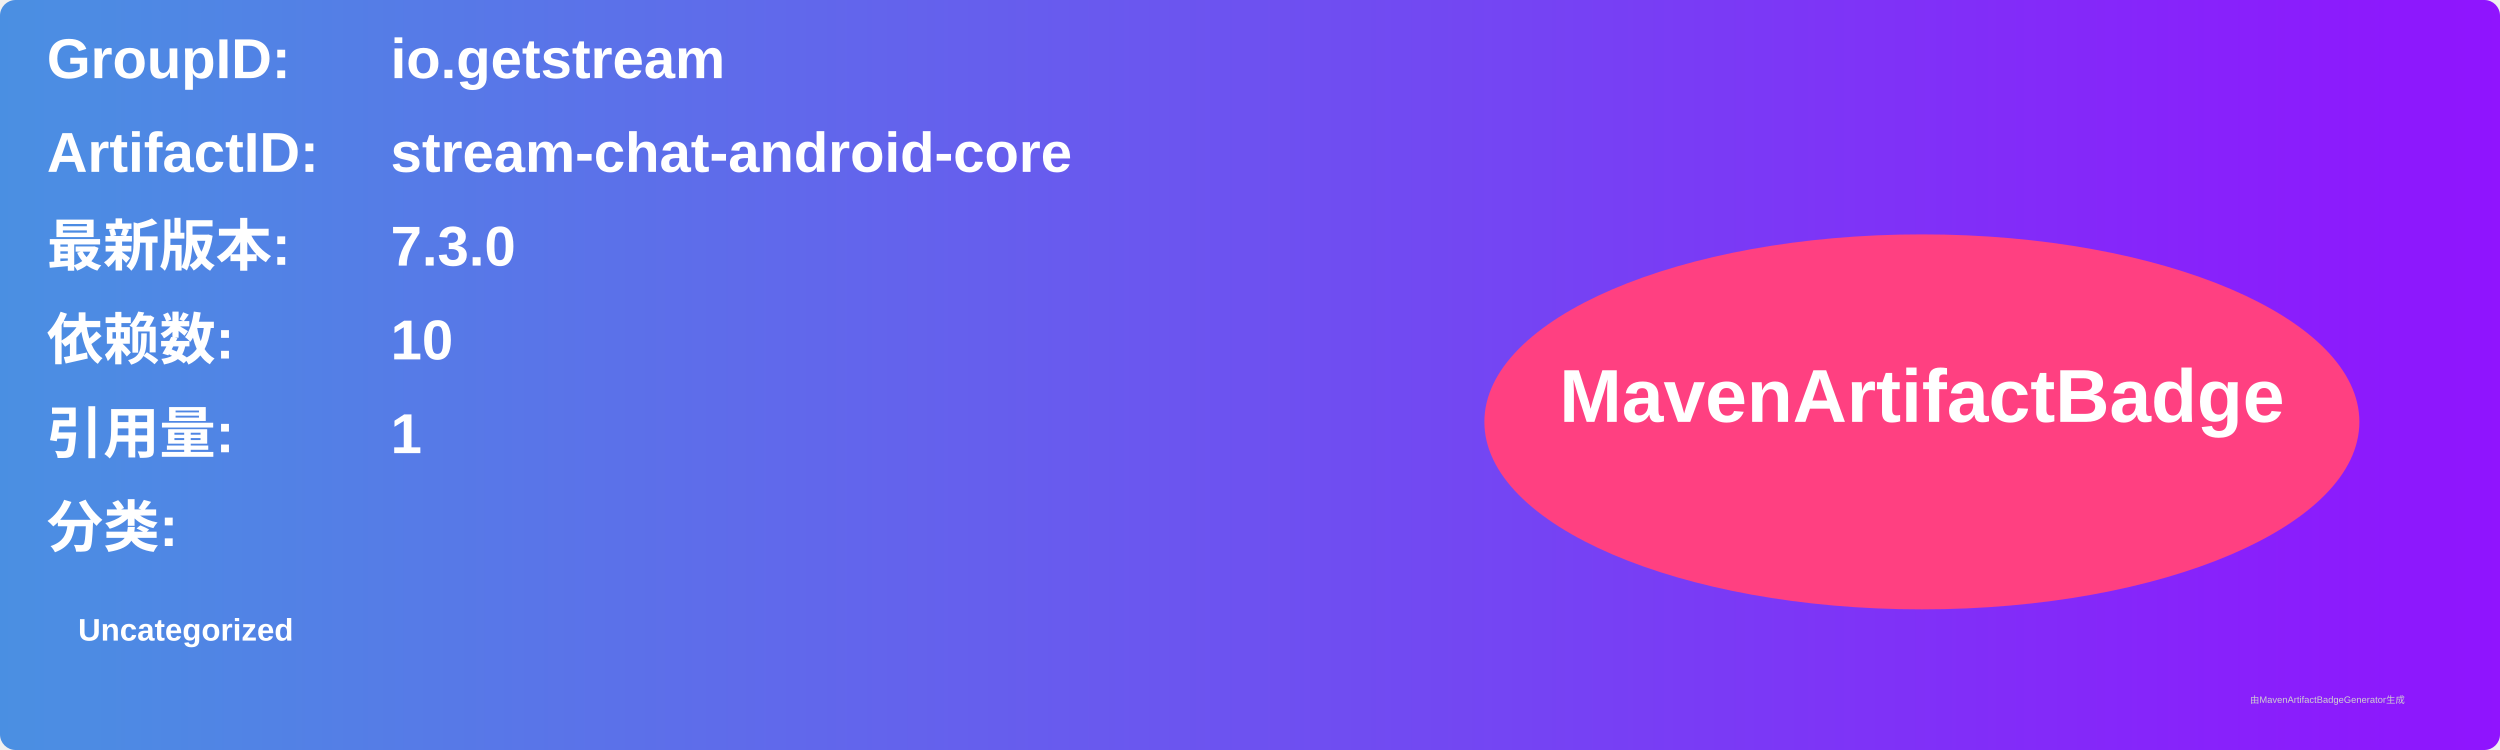
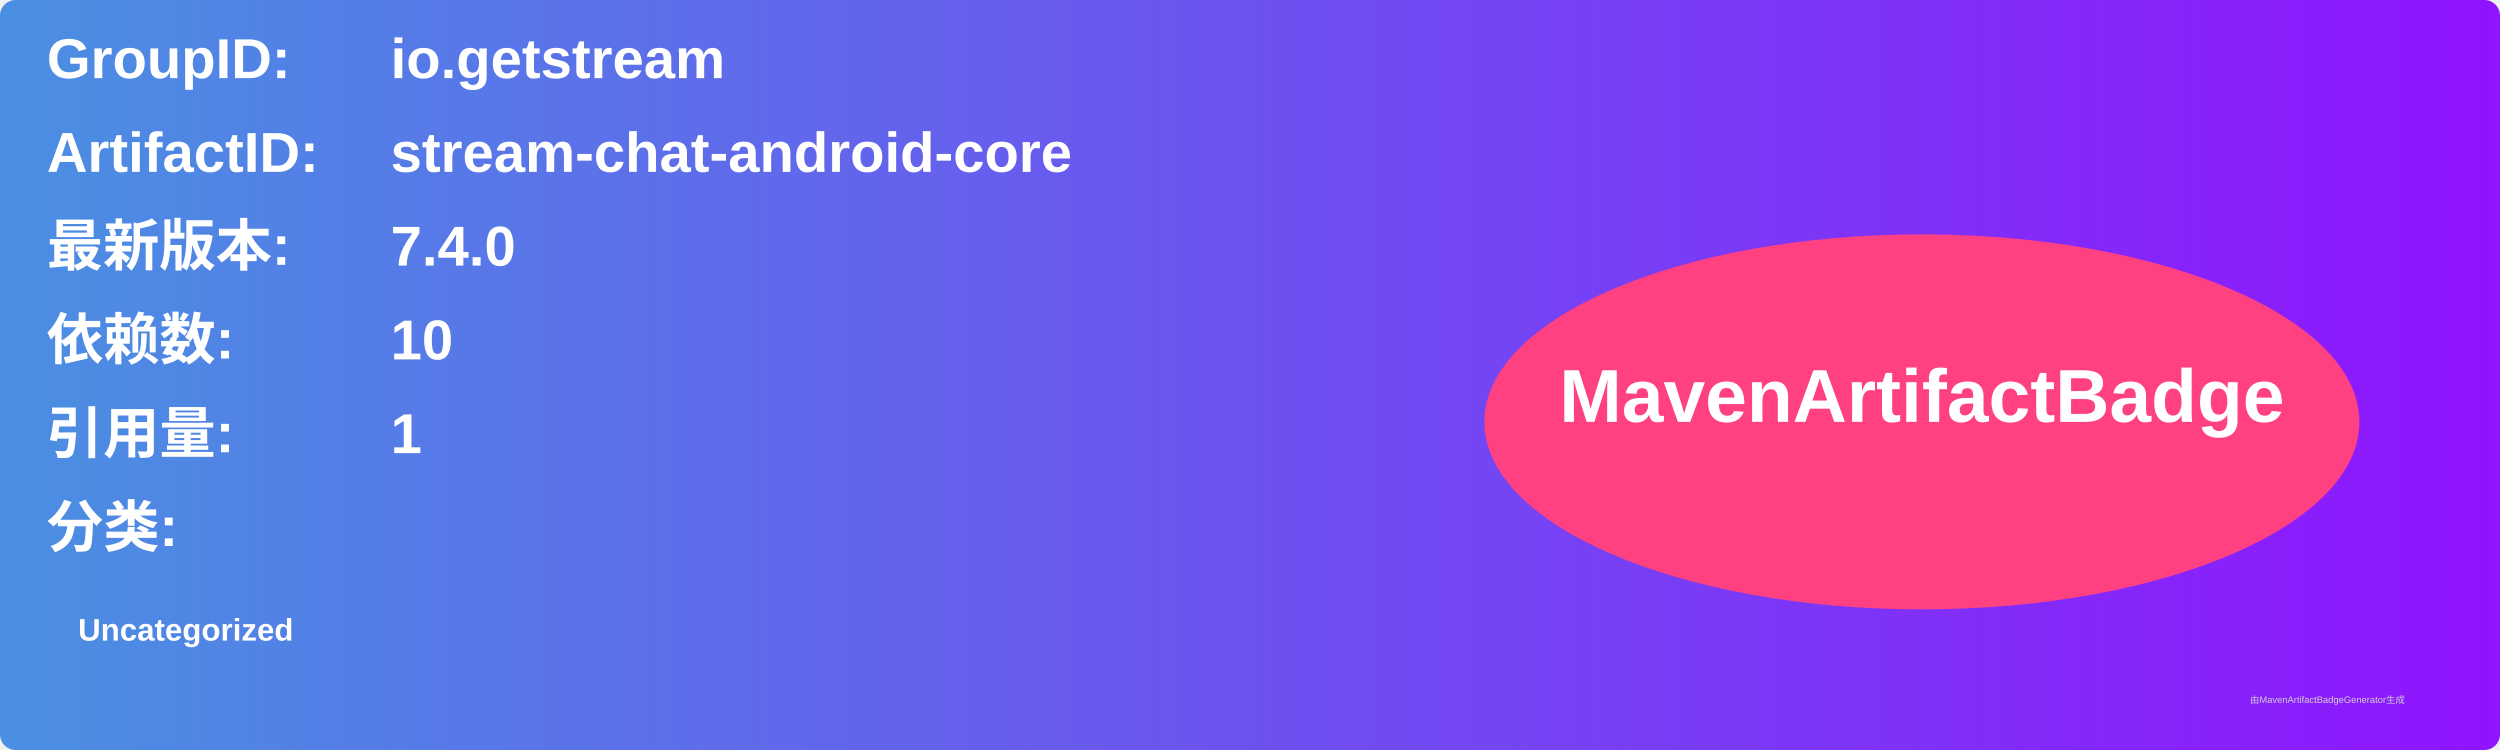
<svg xmlns="http://www.w3.org/2000/svg" width="800" height="240" viewBox="0 0 800 240">
  <linearGradient id="grad" x1="0%" y1="0%" x2="100%" y2="0%">
    <stop offset="0%" stop-color="#4a90e2" />
    <stop offset="100%" stop-color="#9013fe" />
  </linearGradient>
  <rect width="100%" height="100%" rx="5" ry="5" fill="url(#grad)" />
  <g transform="translate(15, 15)">
    <text x="0" y="10" font-family="Arial" font-size="18" fill="white" font-weight="bold" width="260">GroupID:</text>
    <text x="110" y="10" font-family="Arial" font-size="18" fill="white" font-weight="bold" width="460">io.getstream</text>
    <text x="0" y="40" font-family="Arial" font-size="18" fill="white" font-weight="bold" width="260">ArtifactID:</text>
    <text x="110" y="40" font-family="Arial" font-size="18" fill="white" font-weight="bold" width="460">stream-chat-android-core</text>
    <text x="0" y="70" font-family="Arial" font-size="18" fill="white" font-weight="bold">最新版本:</text>
    <text x="110" y="70" font-family="Arial" font-size="18" fill="white" font-weight="bold">
-       <tspan font-weight="bold">7.3.0</tspan>
+       <tspan font-weight="bold">7.4.0</tspan>
    </text>
    <text x="0" y="100" font-family="Arial" font-size="18" fill="white" font-weight="bold">依赖数: </text>
    <text x="110" y="100" font-family="Arial" font-size="18" fill="white">
      <tspan font-weight="bold">10</tspan>
    </text>
    <text x="0" y="130" font-family="Arial" font-size="18" fill="white" font-weight="bold">引用量: </text>
    <text x="110" y="130" font-family="Arial" font-size="18" fill="white">
      <tspan font-weight="bold">1</tspan>
    </text>
    <text x="0" y="160" font-family="Arial" font-size="18" fill="white" font-weight="bold">分类:</text>
    <text x="10" y="190" font-family="Arial" font-size="10" fill="white">
      <tspan font-weight="bold">Uncategorized</tspan>
    </text>
    <ellipse cx="600" cy="120" rx="140" ry="60" fill="#ff4081" />
    <text x="600" y="120" text-anchor="middle" font-family="Arial" font-size="24" fill="white" font-weight="bold">MavenArtifactBadge</text>
  </g>
  <text x="720" y="225" font-family="Arial" font-size="3" fill="#d0d0d0">由MavenArtifactBadgeGenerator生成</text>
</svg>
